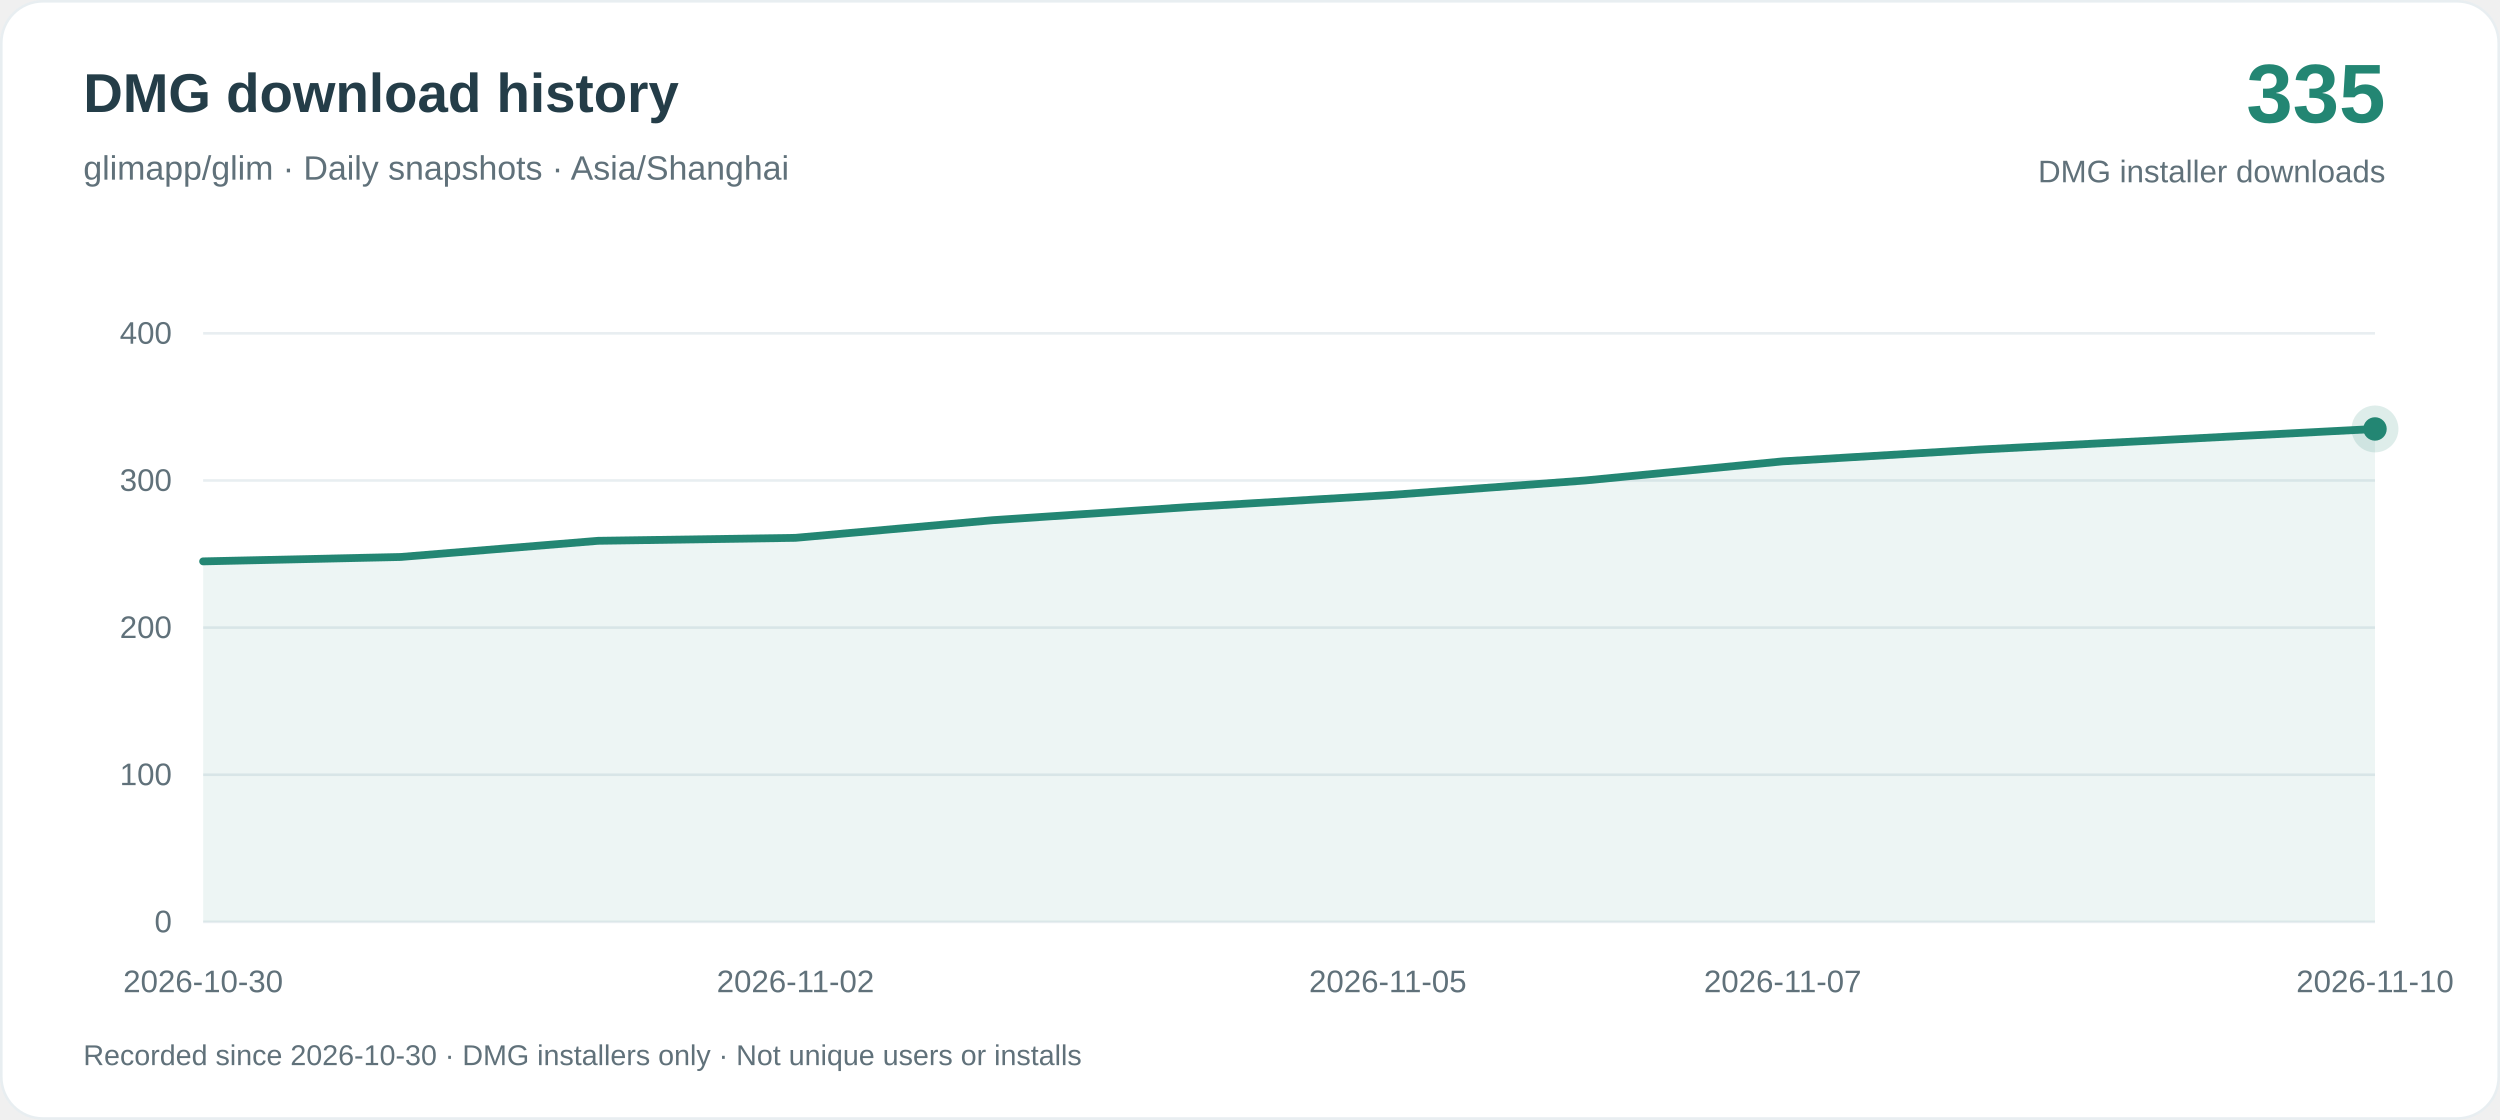
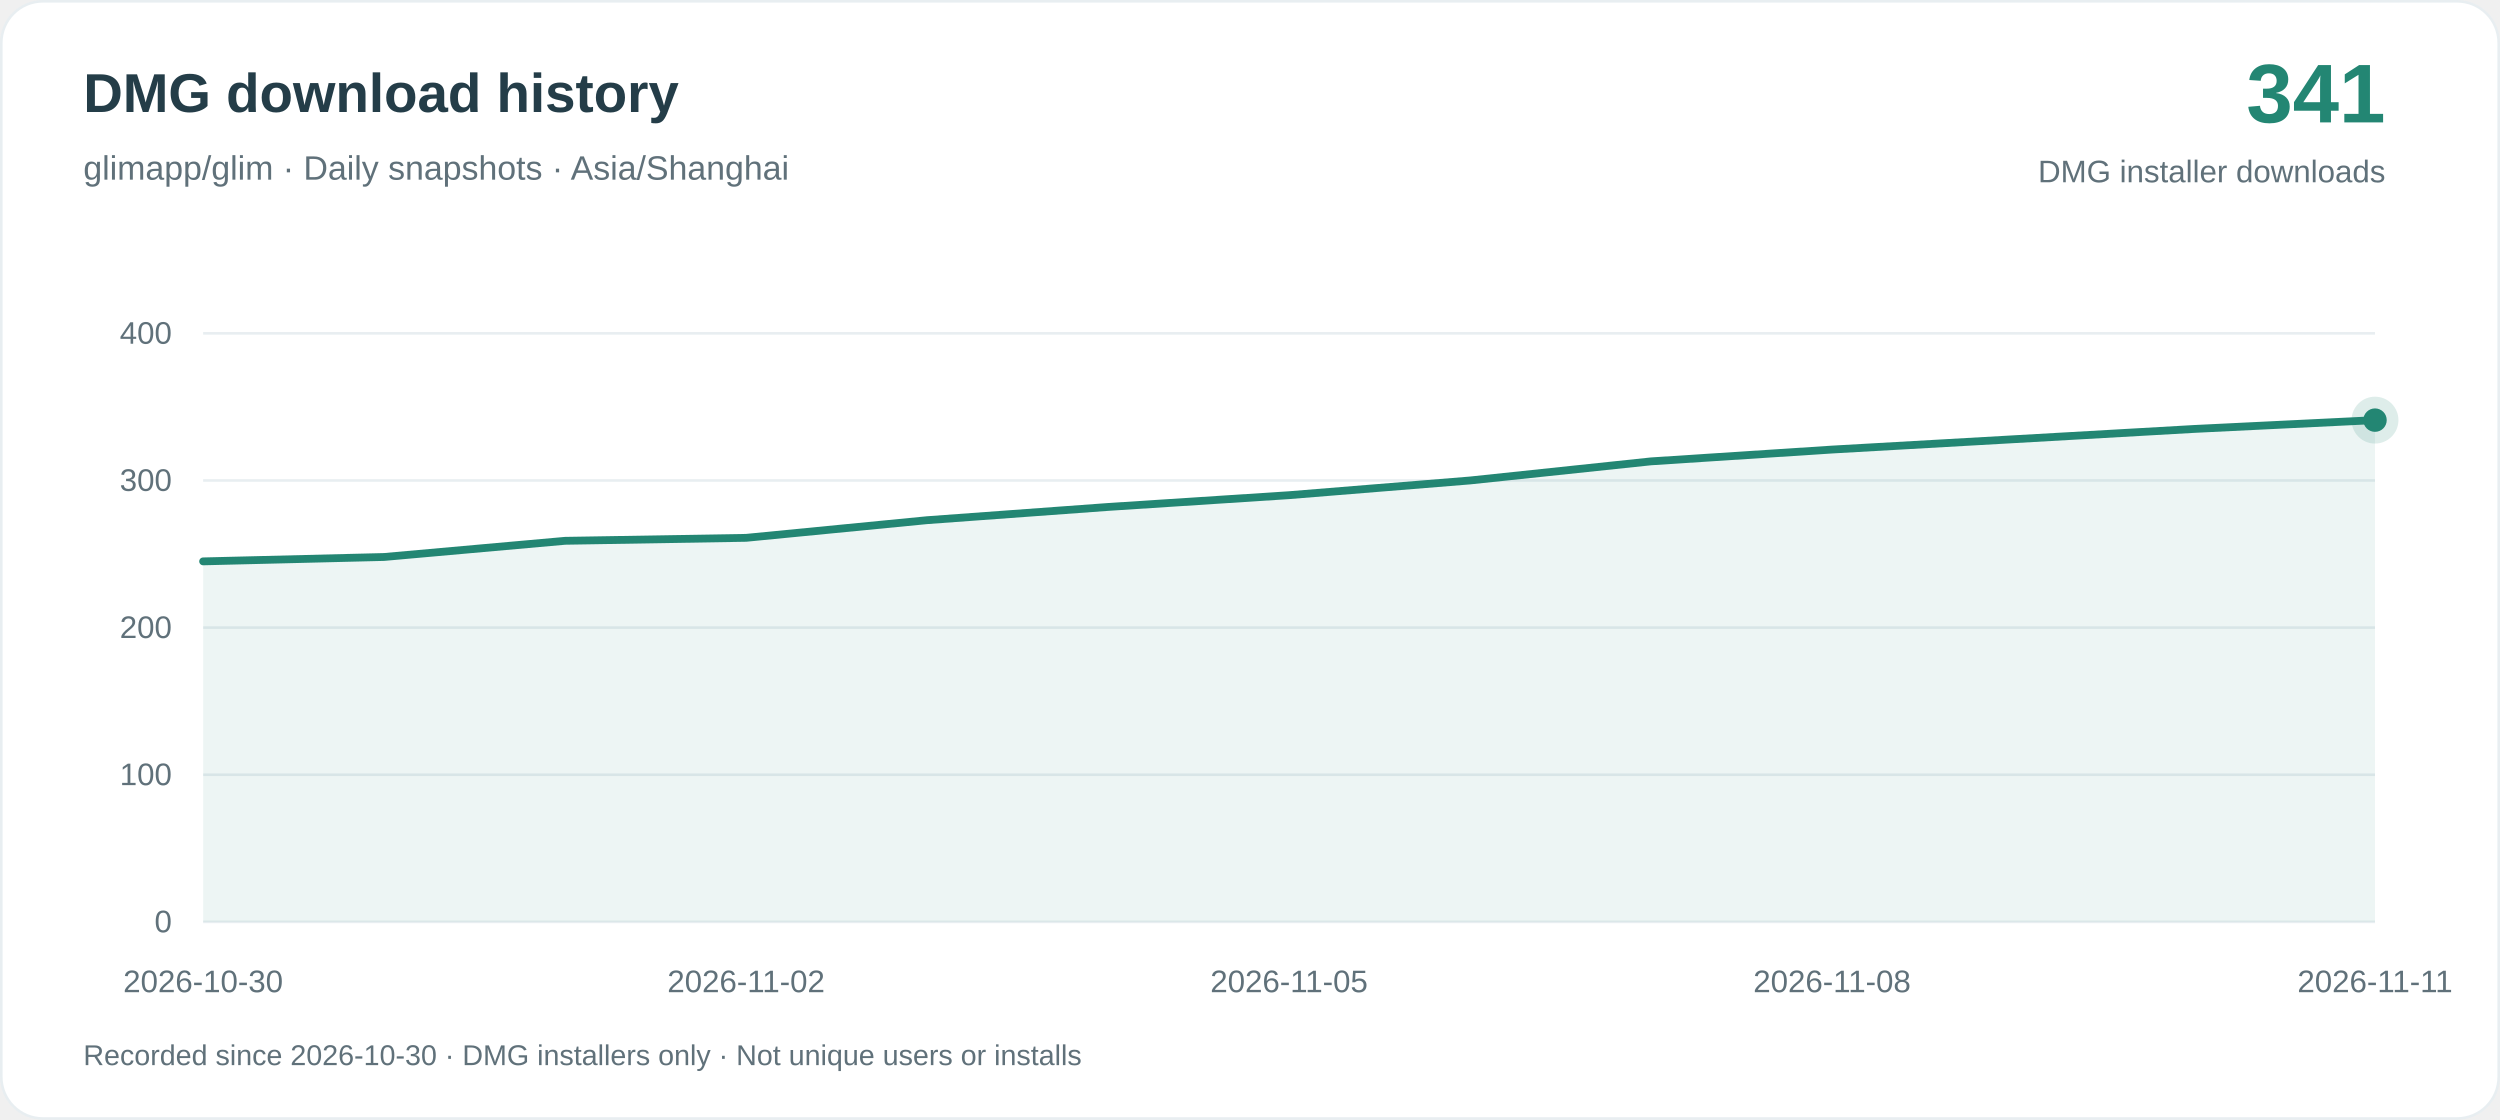
<svg xmlns="http://www.w3.org/2000/svg" width="960" height="430" viewBox="0 0 960 430" role="img" aria-labelledby="title desc">
  <rect x=".5" y=".5" width="959" height="429" rx="16" fill="#ffffff" stroke="#e8eef1" />
  <g font-family="-apple-system, BlinkMacSystemFont, Arial, sans-serif">
    <text x="32" y="43" fill="#243d48" font-size="21" font-weight="650">DMG download history</text>
    <text x="32" y="69" fill="#60717a" font-size="13">glimapp/glim · Daily snapshots · Asia/Shanghai</text>
-     <text x="916" y="47" text-anchor="end" fill="#238673" font-size="32" font-weight="700">335</text>
+     <text x="916" y="47" text-anchor="end" fill="#238673" font-size="32" font-weight="700">341</text>
    <text x="916" y="70" text-anchor="end" fill="#60717a" font-size="12">DMG installer downloads</text>
    <path d="M78 354H912" stroke="#e8eef1" />
    <text x="66" y="358" text-anchor="end" fill="#60717a" font-size="12">0</text>
    <path d="M78 297.5H912" stroke="#e8eef1" />
    <text x="66" y="301.5" text-anchor="end" fill="#60717a" font-size="12">100</text>
    <path d="M78 241H912" stroke="#e8eef1" />
    <text x="66" y="245" text-anchor="end" fill="#60717a" font-size="12">200</text>
    <path d="M78 184.5H912" stroke="#e8eef1" />
    <text x="66" y="188.5" text-anchor="end" fill="#60717a" font-size="12">300</text>
    <path d="M78 128H912" stroke="#e8eef1" />
    <text x="66" y="132" text-anchor="end" fill="#60717a" font-size="12">400</text>
-     <path d="M78.00 215.57 L153.82 213.88 L229.64 207.67 L305.45 206.53 L381.27 199.75 L457.09 194.67 L532.91 190.15 L608.73 184.50 L684.55 177.16 L760.36 172.63 L836.18 168.68 L912.00 164.72 L912.00 354 L78.00 354Z" fill="#238673" fill-opacity=".08" />
-     <path d="M78.00 215.57 L153.82 213.88 L229.64 207.67 L305.45 206.53 L381.27 199.75 L457.09 194.67 L532.91 190.15 L608.73 184.50 L684.55 177.16 L760.36 172.63 L836.18 168.68 L912.00 164.72" fill="none" stroke="#238673" stroke-width="3" stroke-linejoin="round" stroke-linecap="round" />
+     <path d="M78.00 215.57 L147.50 213.88 L217.00 207.67 L286.50 206.53 L356.00 199.75 L425.50 194.67 L495.00 190.15 L564.50 184.50 L634.00 177.16 L703.50 172.63 L773.00 168.68 L842.50 164.72 L912.00 161.33 L912.00 354 L78.00 354Z" fill="#238673" fill-opacity=".08" />
+     <path d="M78.00 215.57 L147.50 213.88 L217.00 207.67 L286.50 206.53 L356.00 199.75 L425.50 194.67 L495.00 190.15 L564.50 184.50 L634.00 177.16 L703.50 172.63 L773.00 168.68 L842.50 164.72 L912.00 161.33" fill="none" stroke="#238673" stroke-width="3" stroke-linejoin="round" stroke-linecap="round" />
    <text x="78.00" y="381" text-anchor="middle" fill="#60717a" font-size="12">2026-10-30</text>
-     <text x="305.45" y="381" text-anchor="middle" fill="#60717a" font-size="12">2026-11-02</text>
-     <text x="532.91" y="381" text-anchor="middle" fill="#60717a" font-size="12">2026-11-05</text>
-     <text x="684.55" y="381" text-anchor="middle" fill="#60717a" font-size="12">2026-11-07</text>
-     <text x="912.00" y="381" text-anchor="middle" fill="#60717a" font-size="12">2026-11-10</text>
-     <circle cx="912.00" cy="164.72" r="9" fill="#238673" fill-opacity=".15" />
-     <circle cx="912.00" cy="164.72" r="4.5" fill="#238673" />
+     <text x="286.50" y="381" text-anchor="middle" fill="#60717a" font-size="12">2026-11-02</text>
+     <text x="495.00" y="381" text-anchor="middle" fill="#60717a" font-size="12">2026-11-05</text>
+     <text x="703.50" y="381" text-anchor="middle" fill="#60717a" font-size="12">2026-11-08</text>
+     <text x="912.00" y="381" text-anchor="middle" fill="#60717a" font-size="12">2026-11-11</text>
+     <circle cx="912.00" cy="161.33" r="9" fill="#238673" fill-opacity=".15" />
+     <circle cx="912.00" cy="161.33" r="4.5" fill="#238673" />
    <text x="32" y="409" fill="#60717a" font-size="11">Recorded since 2026-10-30 · DMG installers only · Not unique users or installs</text>
  </g>
</svg>
